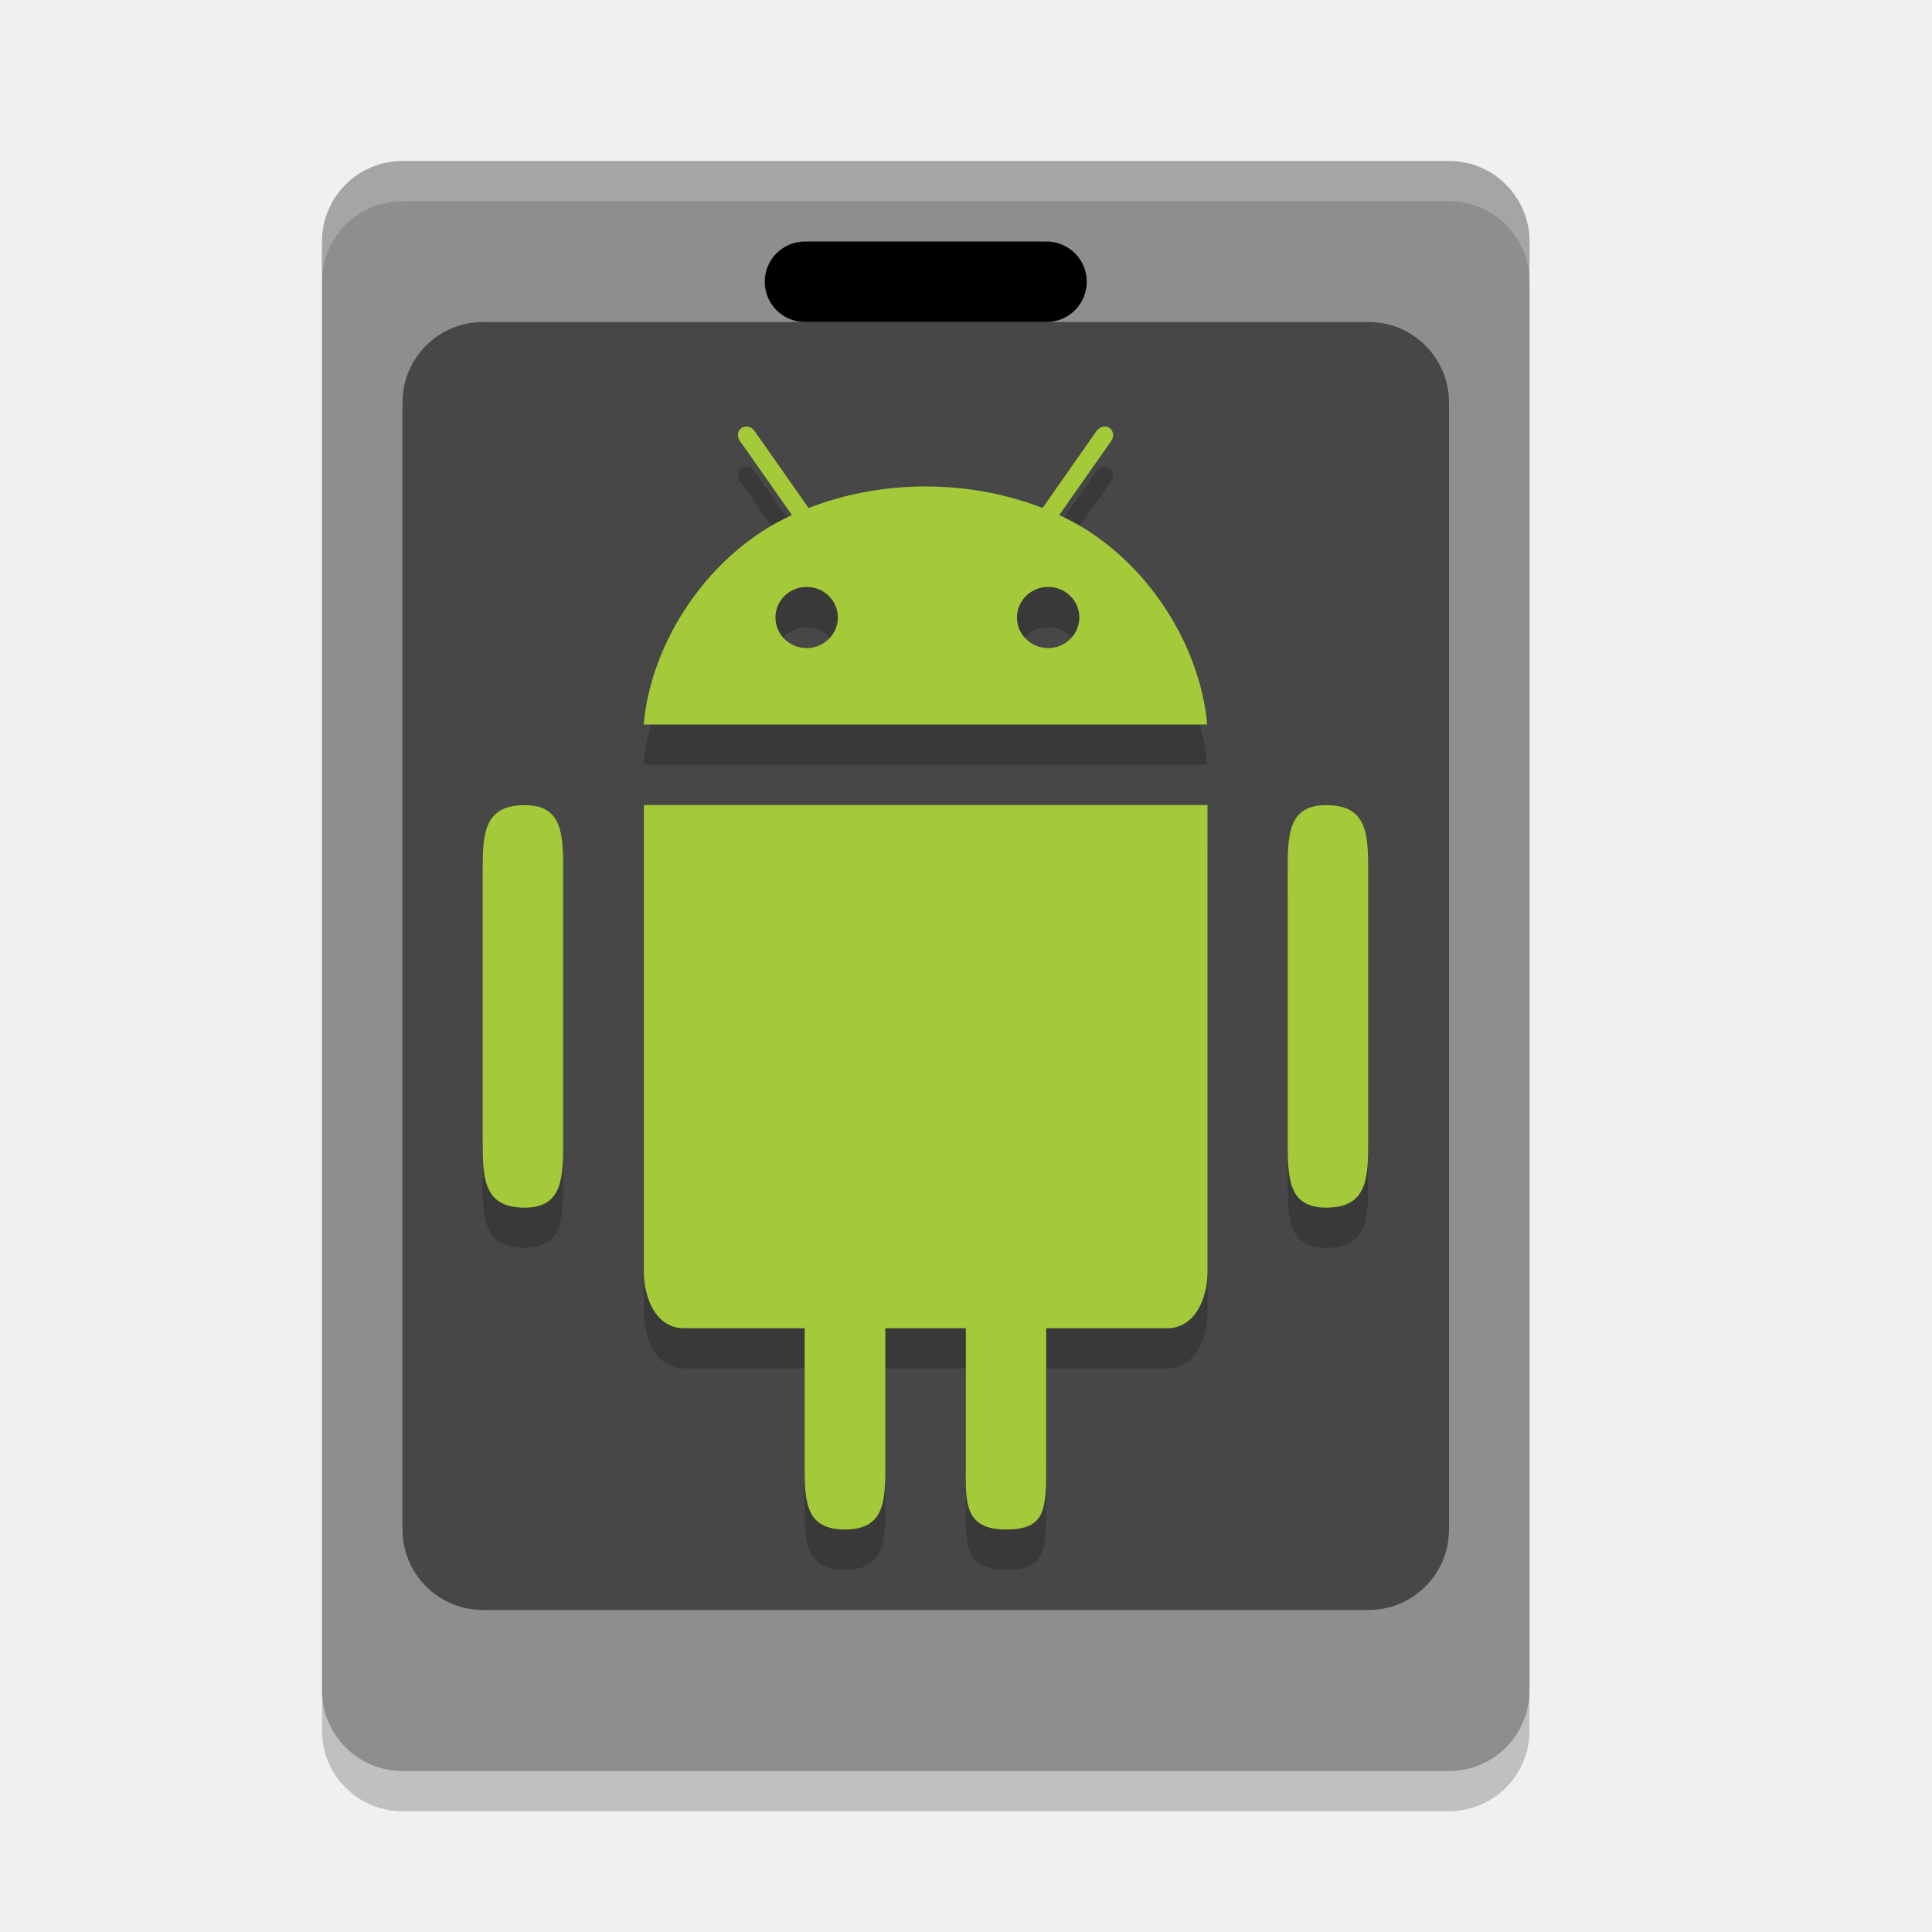
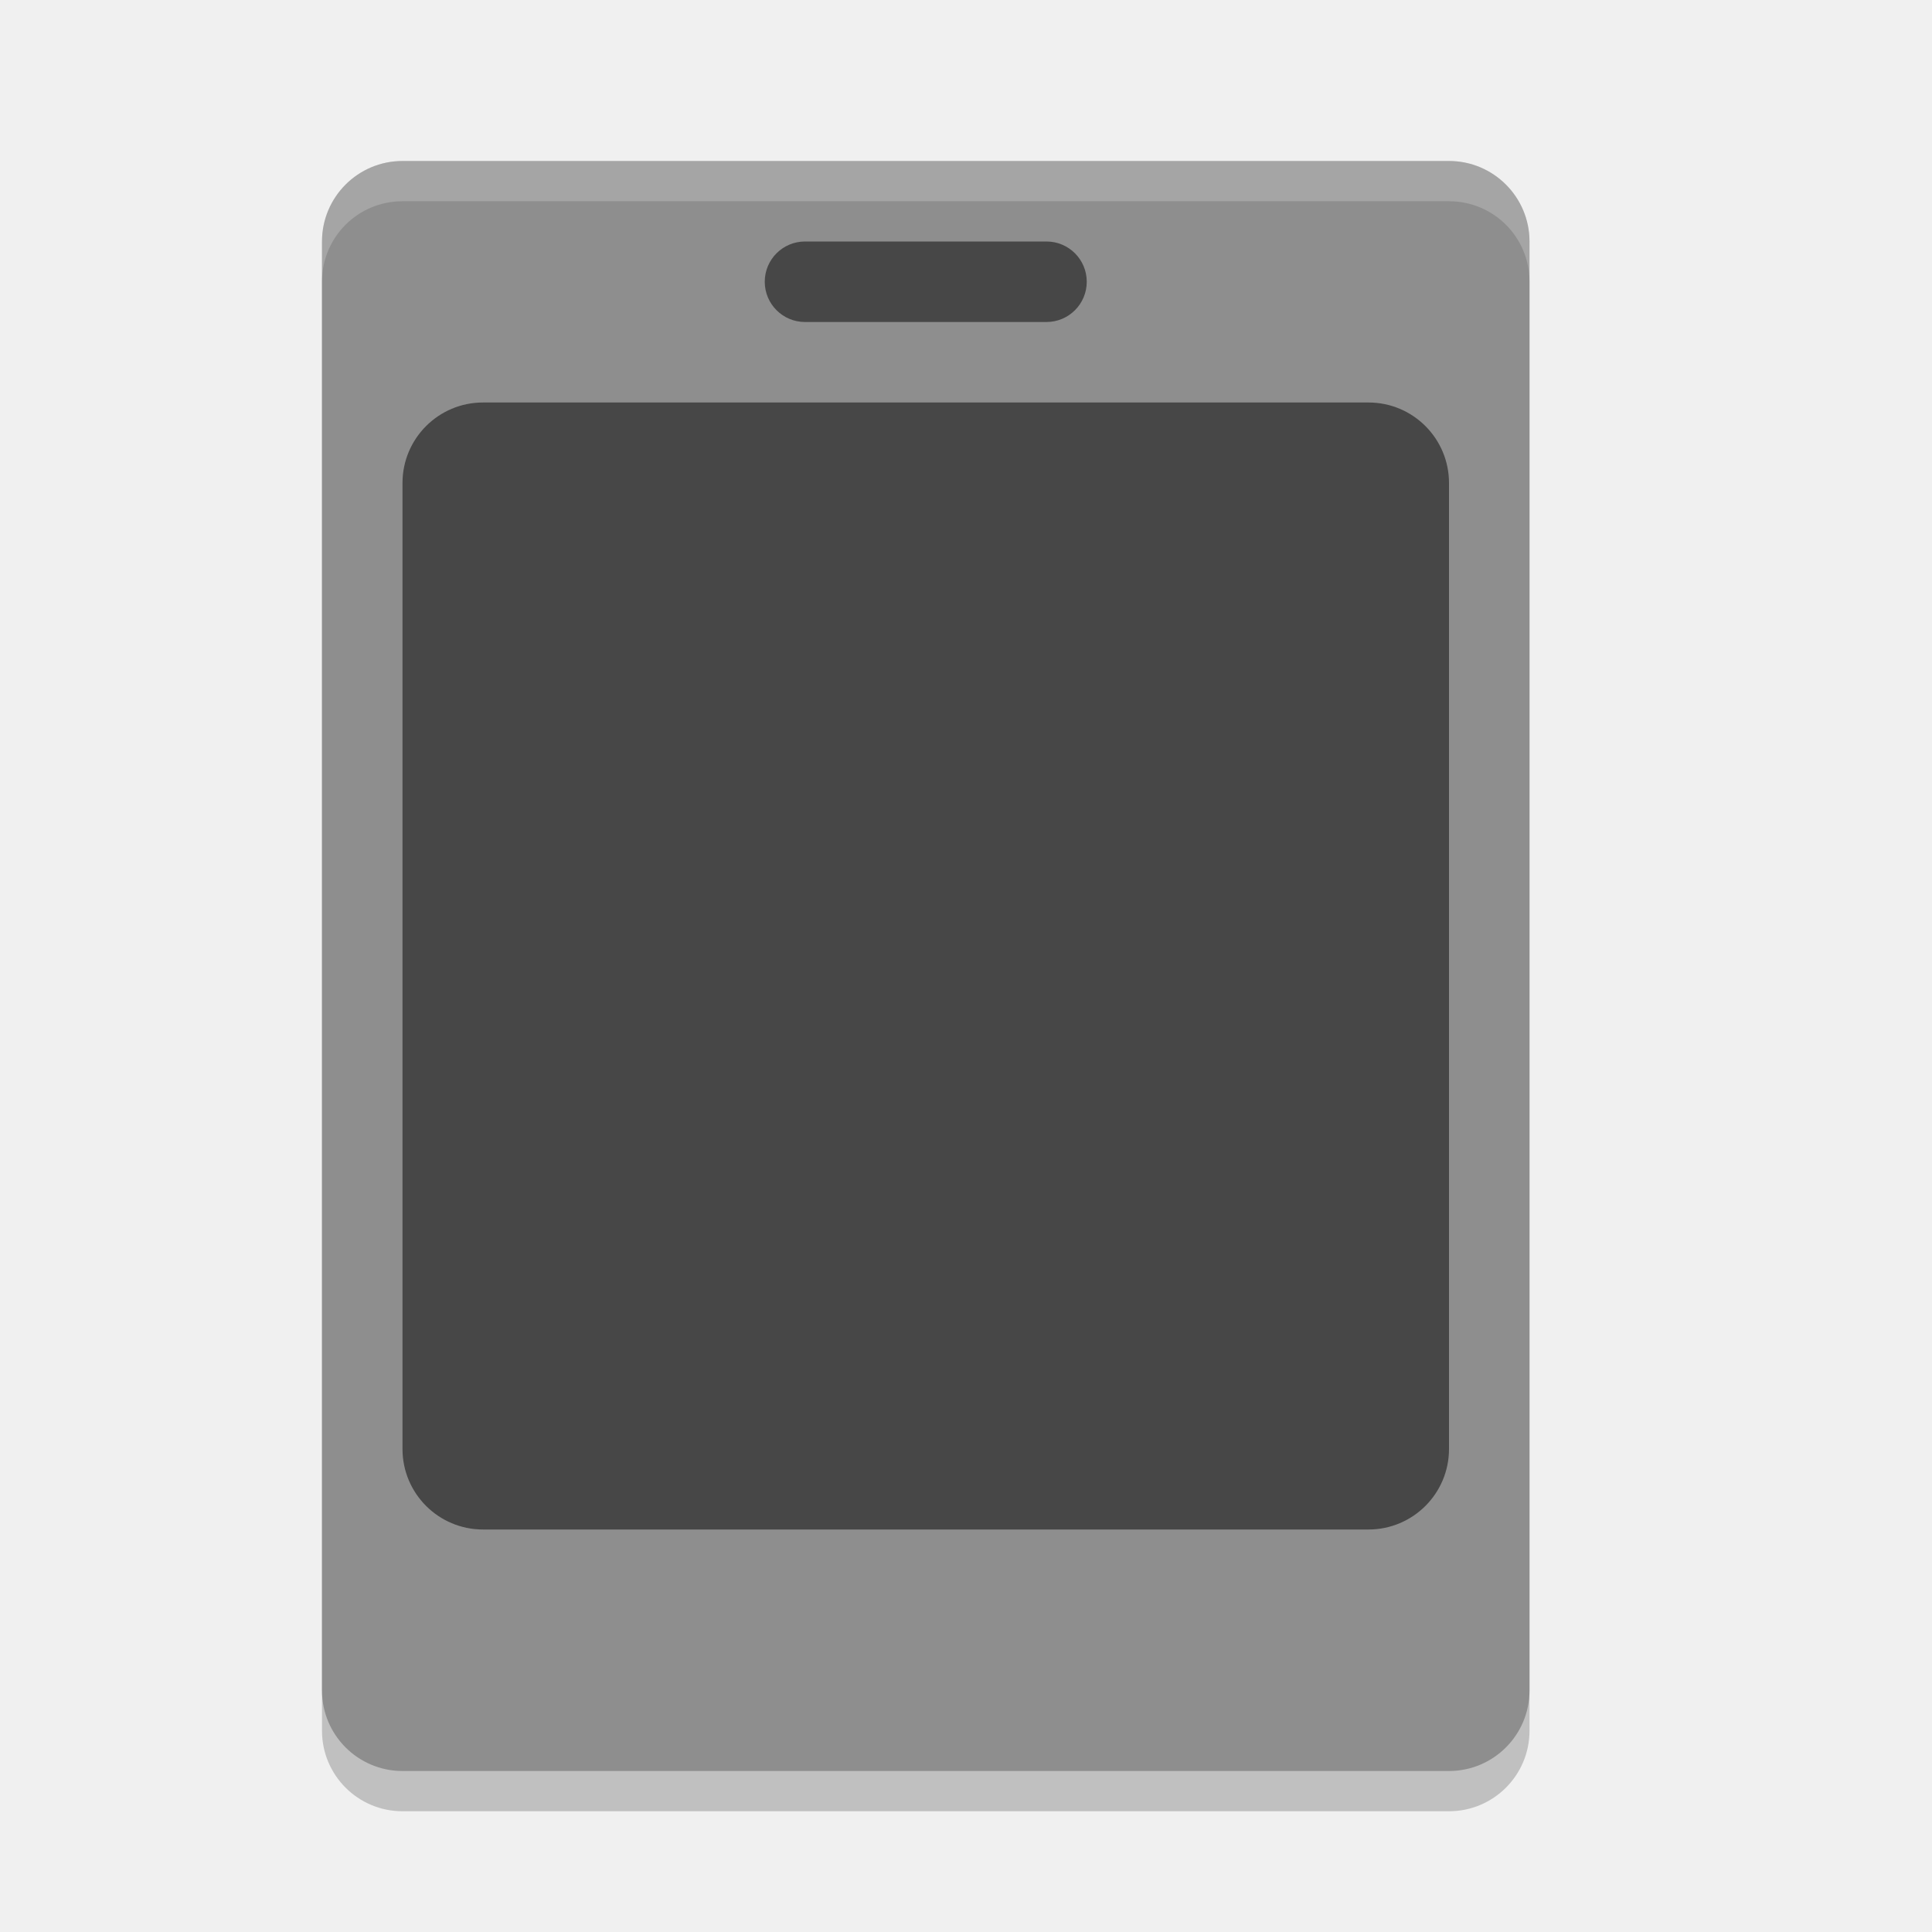
<svg xmlns="http://www.w3.org/2000/svg" width="24" height="24" version="1">
  <rect style="opacity:0.2" width="20" height="15" x="-22.5" y="-19" rx="1" ry="1" transform="matrix(0,-1,-1,0,0,0)" />
  <rect style="fill:#8e8e8e" width="20" height="15" x="-22" y="-19" rx="1" ry="1" transform="matrix(0,-1,-1,0,0,0)" />
-   <rect width="4" height="1" x="9.5" y="3" rx=".5" ry=".5" />
-   <rect style="opacity:0.5" width="13" height="16" x="5" y="4" rx="1" ry="1" />
-   <path style="opacity:0.2" d="M 9.297,5.801 C 9.268,5.794 9.238,5.799 9.213,5.816 9.162,5.849 9.152,5.922 9.191,5.977 L 9.838,6.898 C 8.81,7.367 8.088,8.461 7.996,9.5 H 14.996 C 14.904,8.461 14.185,7.366 13.158,6.898 L 13.805,5.977 C 13.844,5.922 13.832,5.851 13.783,5.816 13.732,5.781 13.66,5.799 13.621,5.854 L 12.951,6.811 C 12.508,6.638 12.015,6.543 11.498,6.543 10.98,6.543 10.488,6.638 10.045,6.811 L 9.373,5.854 C 9.353,5.826 9.326,5.808 9.297,5.801 Z M 10.021,7.791 C 10.236,7.791 10.408,7.961 10.408,8.17 10.408,8.379 10.234,8.551 10.021,8.551 9.806,8.551 9.633,8.381 9.633,8.17 9.633,7.961 9.807,7.791 10.021,7.791 Z M 13.021,7.791 C 13.234,7.791 13.408,7.961 13.408,8.17 13.408,8.379 13.234,8.551 13.021,8.551 12.806,8.551 12.633,8.381 12.633,8.17 12.633,7.961 12.807,7.791 13.021,7.791 Z M 7.998,10.5 V 16.297 C 7.998,16.641 8.158,17 8.498,17 H 9.996 V 18.687 C 9.996,19.137 9.996,19.5 10.496,19.5 10.996,19.5 10.998,19.137 10.998,18.687 V 17 H 11.998 V 18.687 C 11.998,19.137 11.959,19.5 12.496,19.5 12.996,19.5 12.996,19.25 12.996,18.687 V 17 H 14.5 C 14.838,17 15,16.64 15,16.297 V 10.5 Z M 6.519,10.502 C 5.997,10.501 5.996,10.879 5.996,11.346 V 14.654 C 5.996,15.121 5.997,15.503 6.519,15.502 6.997,15.501 6.996,15.121 6.996,14.654 V 11.346 C 6.996,10.879 6.997,10.501 6.519,10.502 Z M 16.475,10.502 C 15.996,10.501 15.996,10.879 15.996,11.346 V 14.654 C 15.996,15.121 15.996,15.503 16.475,15.502 16.996,15.501 16.996,15.121 16.996,14.654 V 11.346 C 16.996,10.879 16.996,10.501 16.475,10.502 Z" />
-   <path style="fill:#a4ca39" d="M 9.297,5.301 C 9.268,5.294 9.238,5.299 9.213,5.316 9.162,5.349 9.152,5.422 9.191,5.477 L 9.838,6.398 C 8.81,6.867 8.088,7.961 7.996,9 H 14.996 C 14.904,7.962 14.185,6.866 13.158,6.398 L 13.805,5.477 C 13.844,5.422 13.832,5.351 13.783,5.316 13.732,5.281 13.66,5.299 13.621,5.354 L 12.951,6.311 C 12.508,6.138 12.015,6.043 11.498,6.043 10.98,6.043 10.488,6.138 10.045,6.311 L 9.373,5.354 C 9.353,5.326 9.326,5.308 9.297,5.301 Z M 10.021,7.291 C 10.236,7.291 10.408,7.461 10.408,7.67 10.408,7.879 10.234,8.051 10.021,8.051 9.806,8.051 9.633,7.881 9.633,7.67 9.633,7.461 9.807,7.291 10.021,7.291 Z M 13.021,7.291 C 13.234,7.291 13.408,7.461 13.408,7.67 13.408,7.879 13.234,8.051 13.021,8.051 12.806,8.051 12.633,7.881 12.633,7.67 12.633,7.461 12.807,7.291 13.021,7.291 Z M 7.998,10 V 15.797 C 7.998,16.141 8.158,16.5 8.498,16.5 H 9.996 V 18.187 C 9.996,18.637 9.996,19 10.496,19 10.996,19 10.998,18.637 10.998,18.187 V 16.5 H 11.998 V 18.187 C 11.998,18.637 11.959,19 12.496,19 12.996,19 12.996,18.75 12.996,18.187 V 16.5 H 14.5 C 14.838,16.5 15,16.14 15,15.797 V 10 Z M 6.519,10.002 C 5.997,10.001 5.996,10.379 5.996,10.846 V 14.154 C 5.996,14.621 5.997,15.003 6.519,15.002 6.997,15.001 6.996,14.621 6.996,14.154 V 10.846 C 6.996,10.379 6.997,10.001 6.519,10.002 Z M 16.475,10.002 C 15.996,10.001 15.996,10.379 15.996,10.846 V 14.154 C 15.996,14.621 15.996,15.003 16.475,15.002 16.996,15.001 16.996,14.621 16.996,14.154 V 10.846 C 16.996,10.379 16.996,10.001 16.475,10.002 Z" />
+   <rect style="opacity:0.5" width="4" height="1" x="9.5" y="3" rx=".5" ry=".5" />
+   <rect style="opacity:0.5" width="13" height="14" x="5" y="5" rx="1" ry="1" />
  <path style="opacity:0.2;fill:#ffffff" d="M 5,2 C 4.446,2 4,2.446 4,3 V 3.5 C 4,2.946 4.446,2.5 5,2.5 H 18 C 18.554,2.5 19,2.946 19,3.5 V 3 C 19,2.446 18.554,2 18,2 Z" />
</svg>
